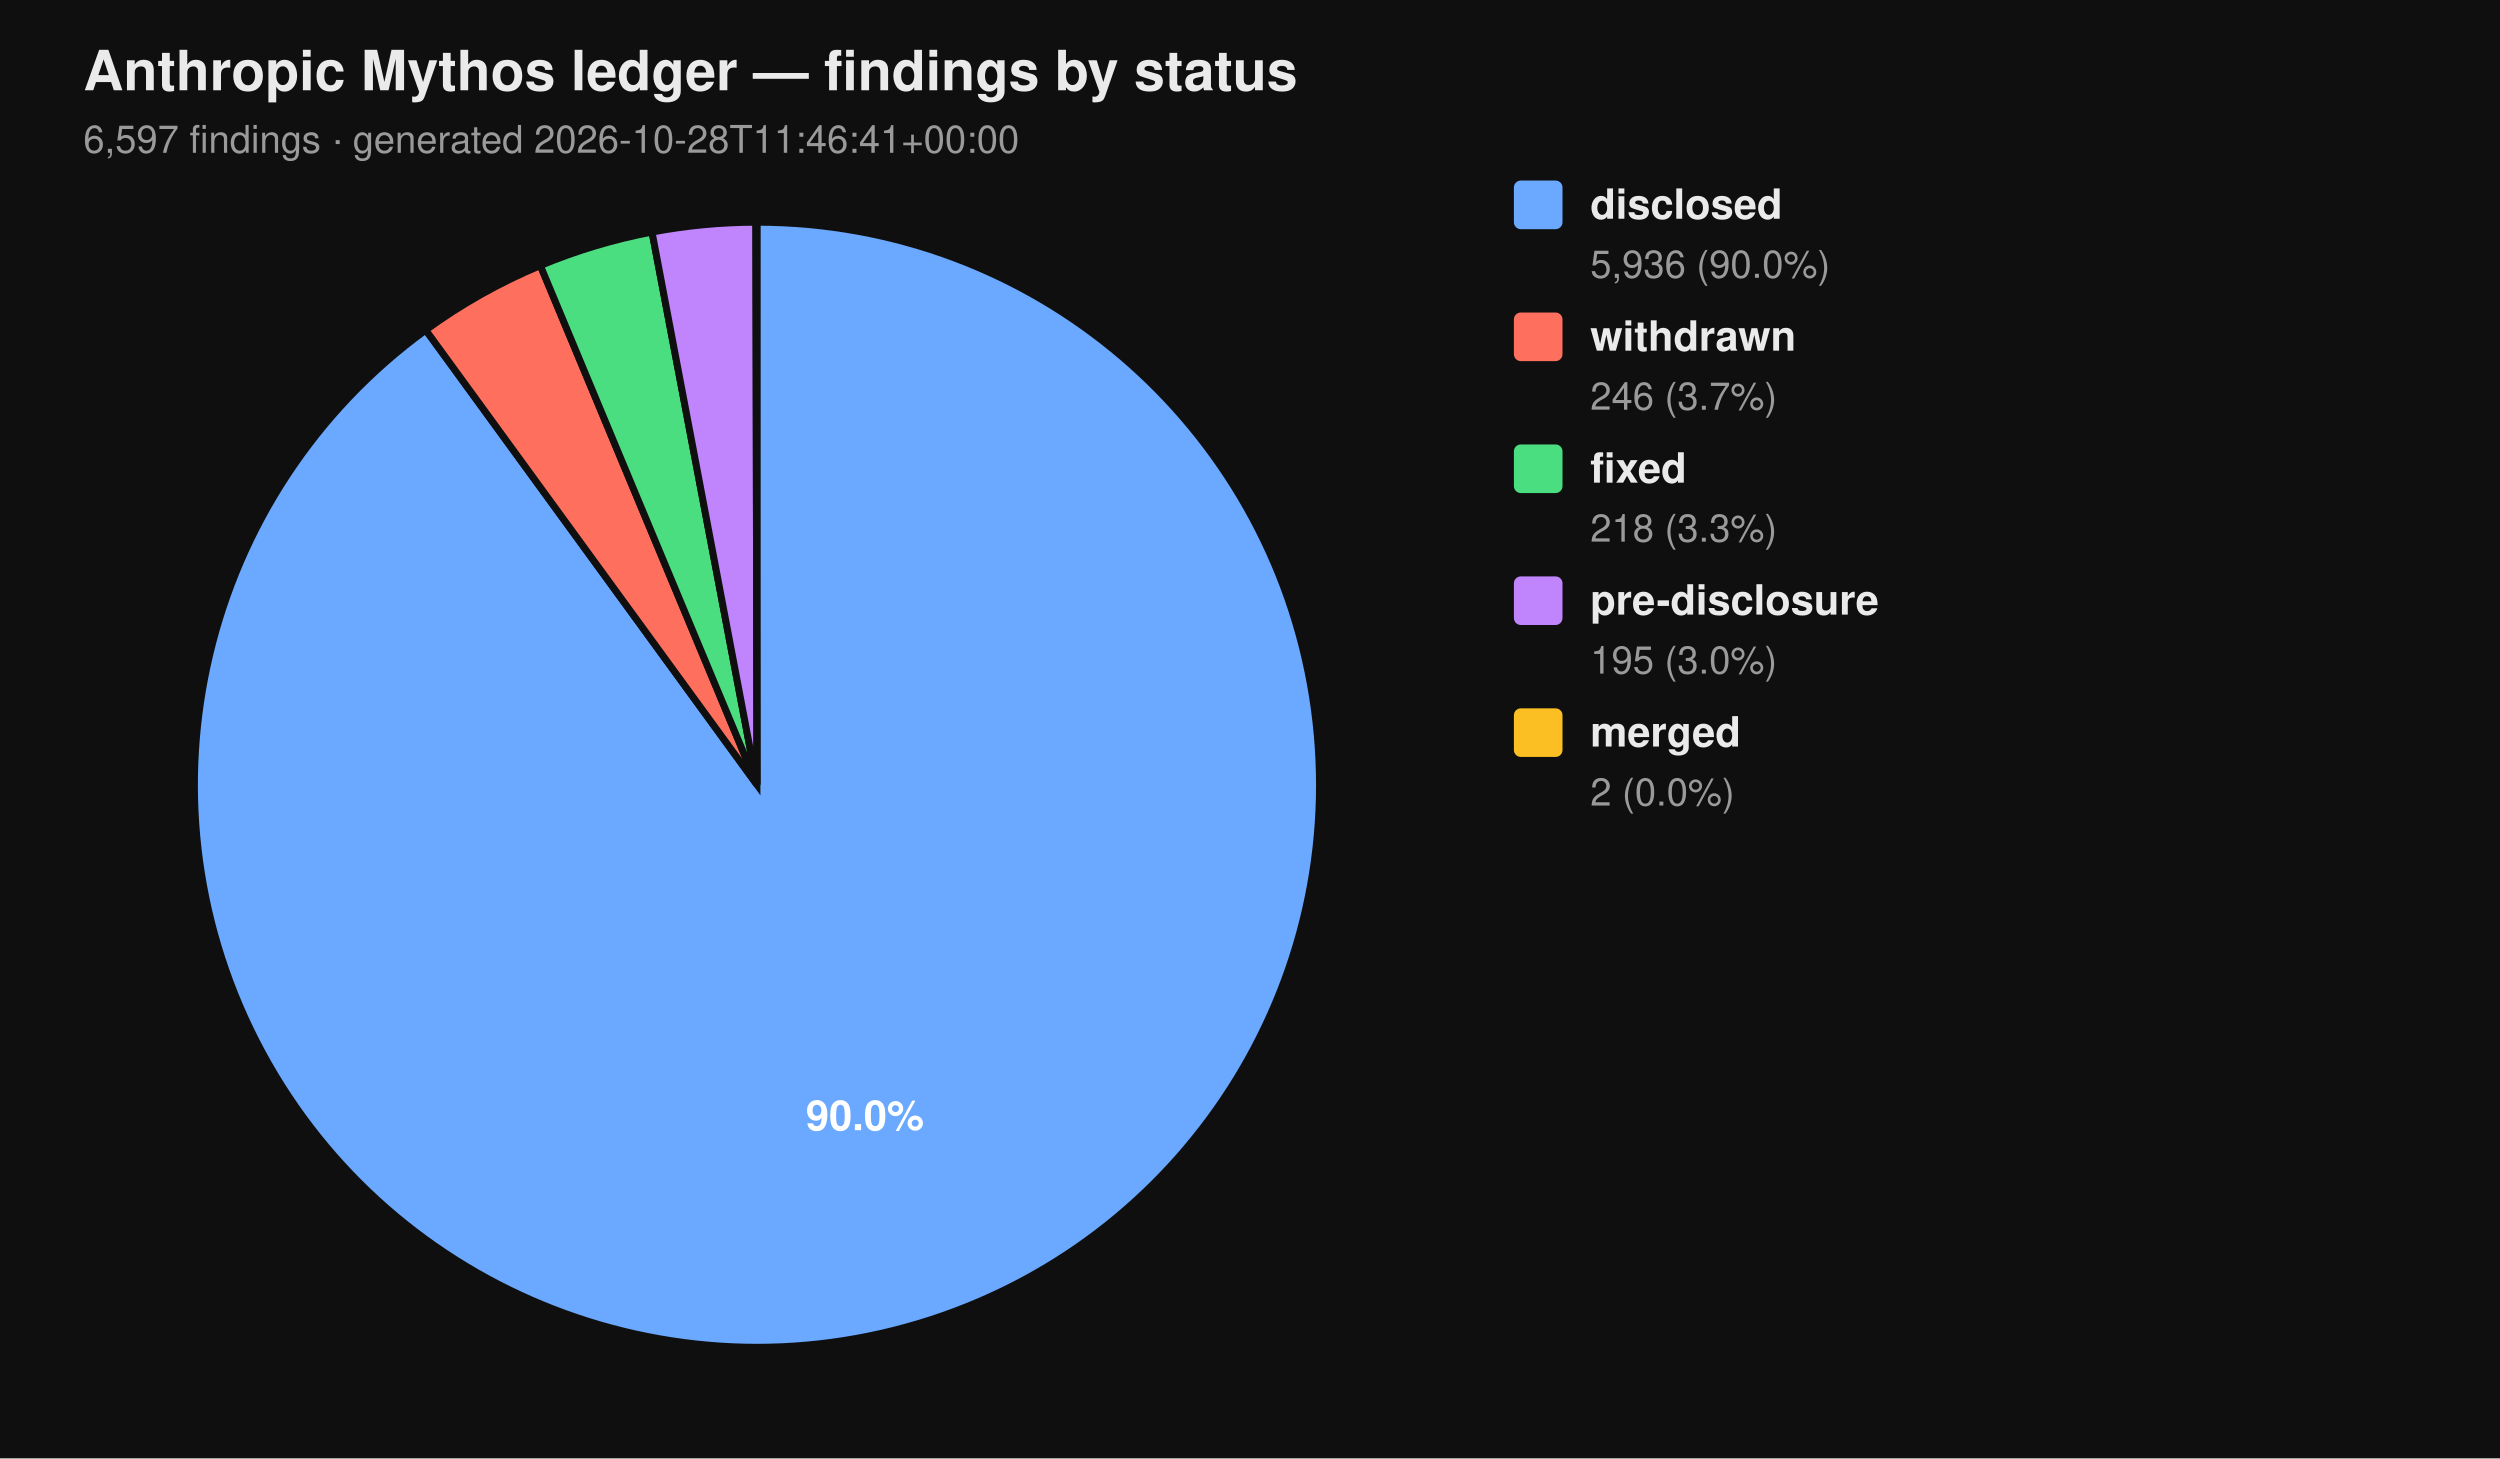
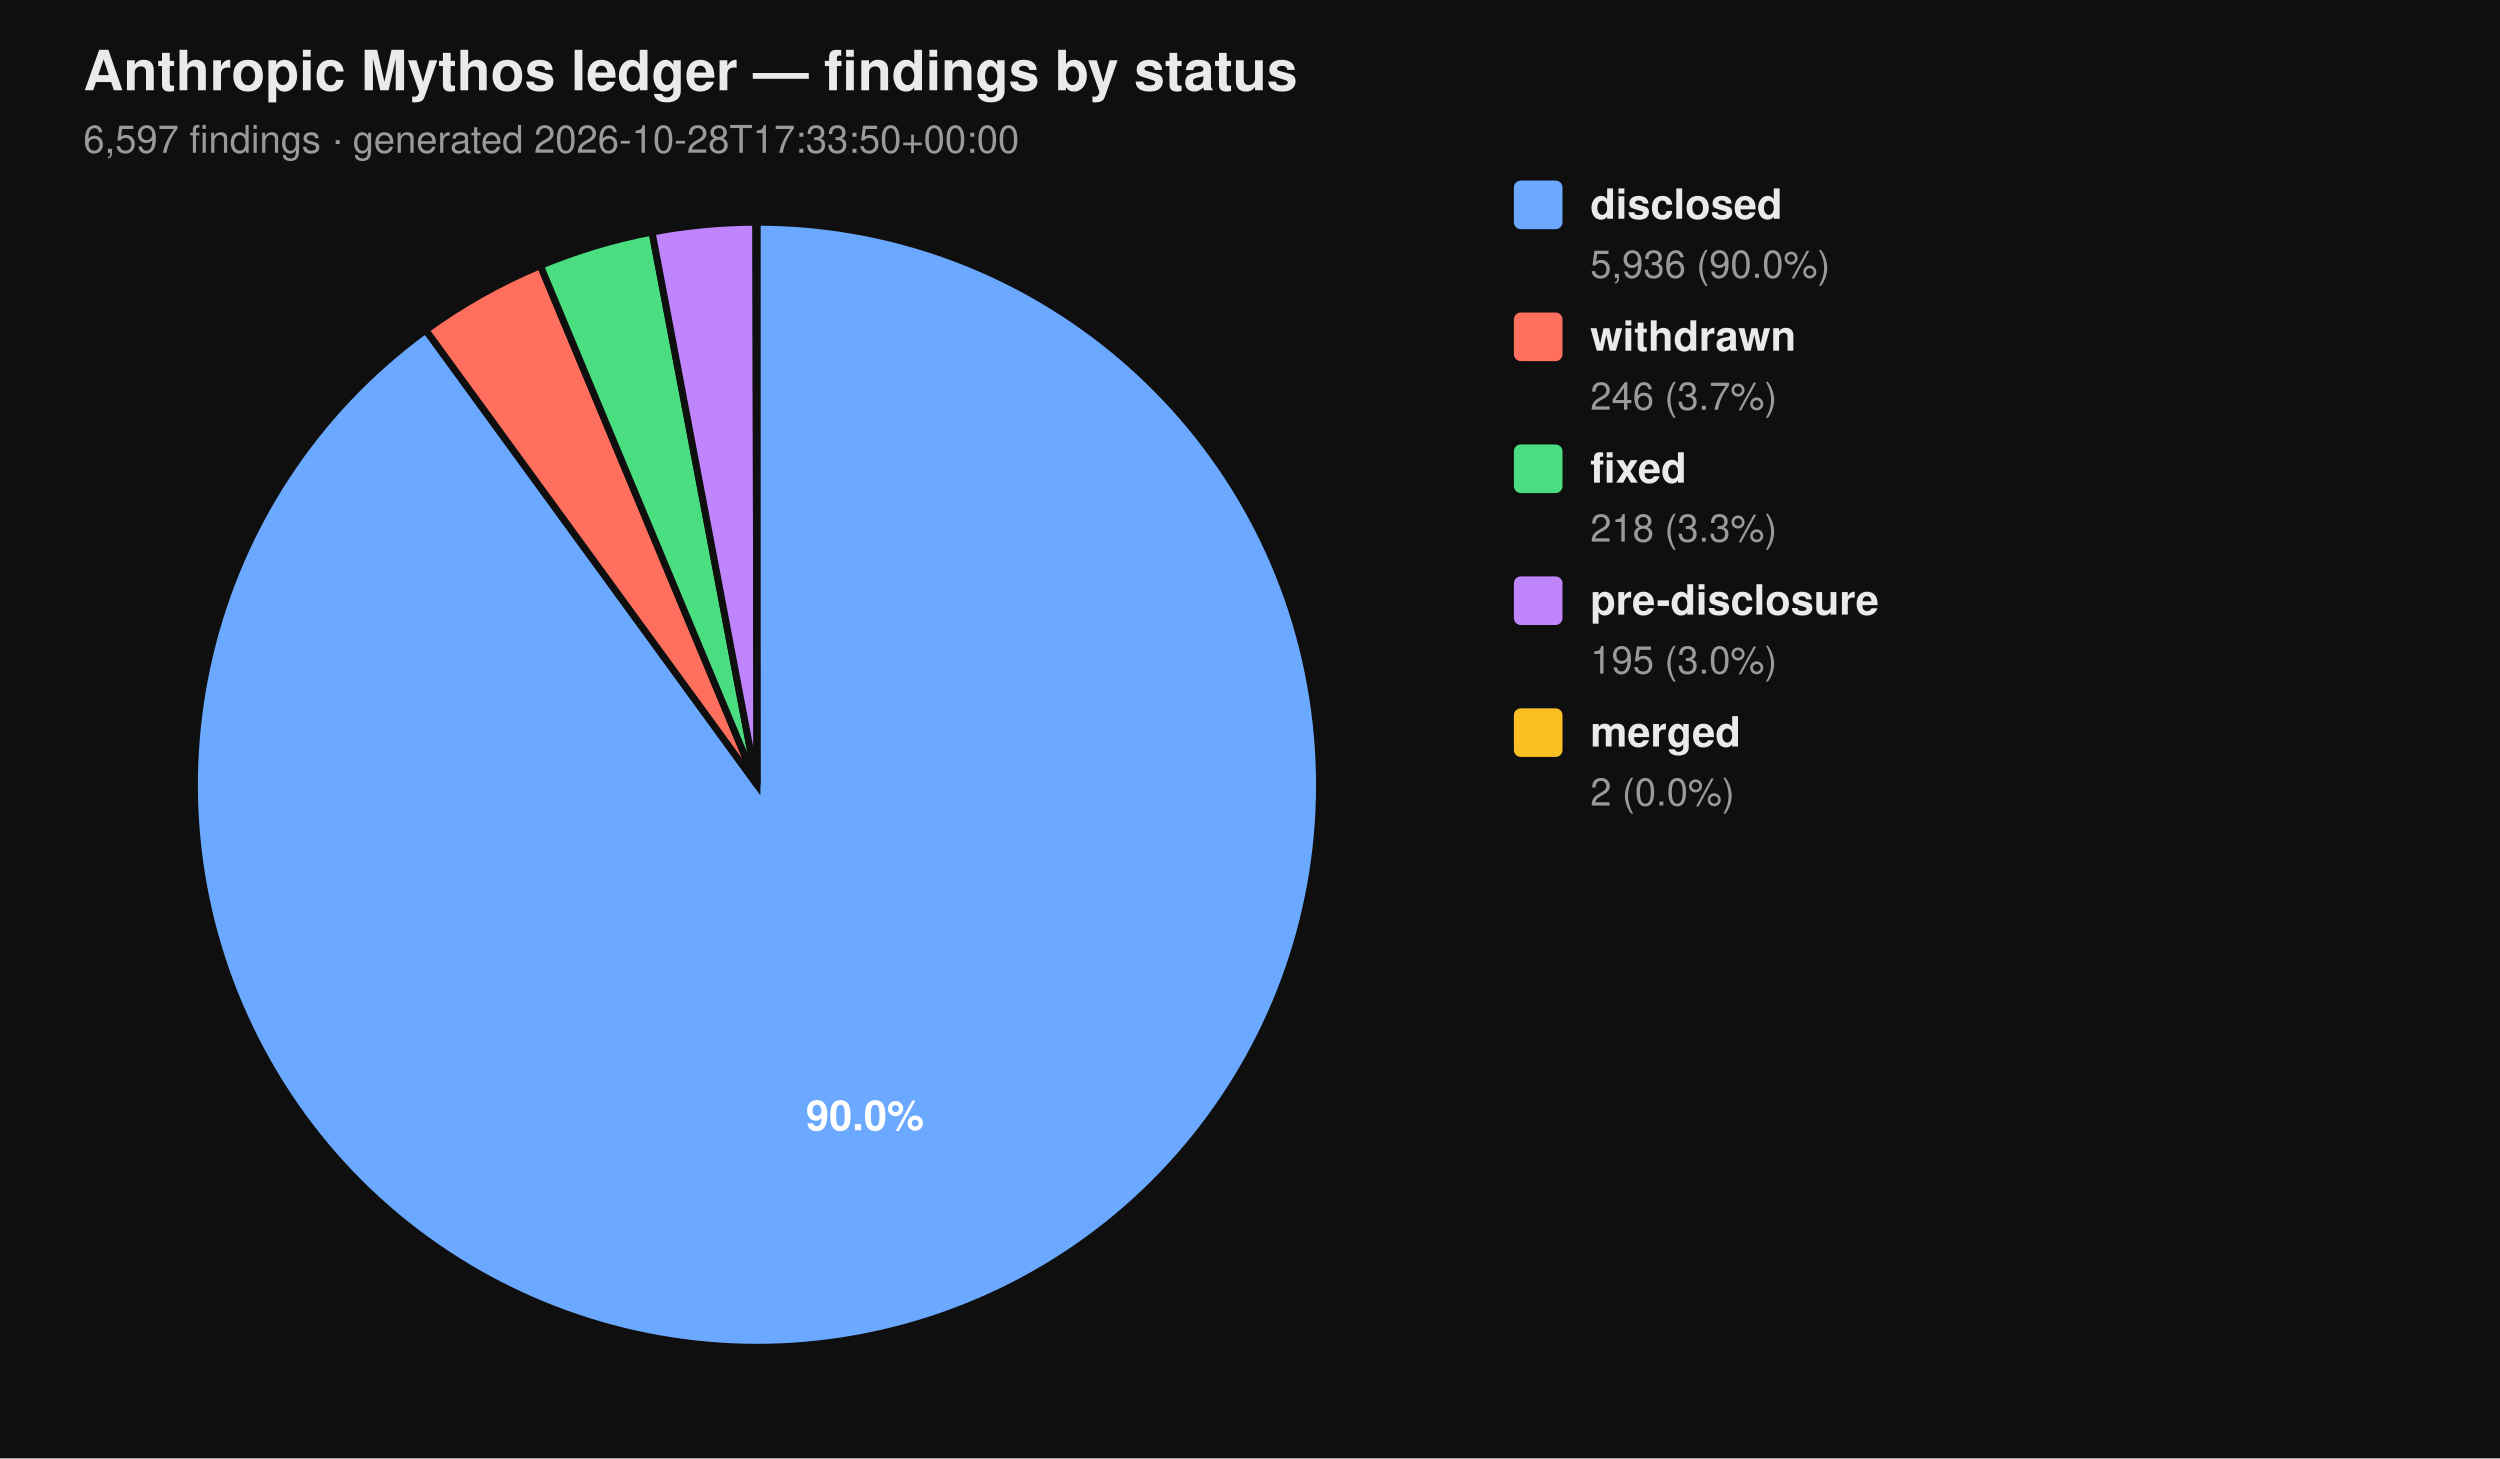
<svg xmlns="http://www.w3.org/2000/svg" viewBox="0 0 720 420" width="720" height="420" font-family="-apple-system, BlinkMacSystemFont, 'Segoe UI', Helvetica, Arial, sans-serif">
  <rect width="100%" height="100%" fill="#0f0f0f" />
  <text x="24" y="26" fill="#eaeaea" font-size="16" font-weight="700">Anthropic Mythos ledger — findings by status</text>
-   <text x="24" y="44" fill="#9a9a9a" font-size="11">6,597 findings  ·  generated 2026-10-28T11:46:41+00:00</text>
+   <text x="24" y="44" fill="#9a9a9a" font-size="11">6,597 findings  ·  generated 2026-10-28T17:33:50+00:00</text>
  <path d="M 218.00 226.00 L 218.00 64.00 A 162.00 162.00 0 1 1 122.62 95.06 Z" fill="#6aa9ff" stroke="#0f0f0f" stroke-width="2" />
  <path d="M 218.00 226.00 L 122.62 95.06 A 162.00 162.00 0 0 1 155.62 76.49 Z" fill="#ff6f5e" stroke="#0f0f0f" stroke-width="2" />
  <path d="M 218.00 226.00 L 155.62 76.49 A 162.00 162.00 0 0 1 187.78 66.84 Z" fill="#4ade80" stroke="#0f0f0f" stroke-width="2" />
  <path d="M 218.00 226.00 L 187.78 66.84 A 162.00 162.00 0 0 1 217.69 64.00 Z" fill="#c084fc" stroke="#0f0f0f" stroke-width="2" />
  <path d="M 218.00 226.00 L 217.69 64.00 A 162.00 162.00 0 0 1 218.00 64.00 Z" fill="#fbbf24" stroke="#0f0f0f" stroke-width="2" />
  <text x="249.10" y="325.50" text-anchor="middle" fill="#ffffff" font-size="12" font-weight="700">90.0%</text>
  <rect x="436" y="52" width="14" height="14" rx="2" ry="2" fill="#6aa9ff" />
  <text x="458" y="63" fill="#eaeaea" font-size="12" font-weight="600">disclosed</text>
  <text x="458" y="80" fill="#9a9a9a" font-size="11">5,936 (90.0%)</text>
  <rect x="436" y="90" width="14" height="14" rx="2" ry="2" fill="#ff6f5e" />
  <text x="458" y="101" fill="#eaeaea" font-size="12" font-weight="600">withdrawn</text>
  <text x="458" y="118" fill="#9a9a9a" font-size="11">246 (3.7%)</text>
  <rect x="436" y="128" width="14" height="14" rx="2" ry="2" fill="#4ade80" />
  <text x="458" y="139" fill="#eaeaea" font-size="12" font-weight="600">fixed</text>
  <text x="458" y="156" fill="#9a9a9a" font-size="11">218 (3.3%)</text>
  <rect x="436" y="166" width="14" height="14" rx="2" ry="2" fill="#c084fc" />
  <text x="458" y="177" fill="#eaeaea" font-size="12" font-weight="600">pre-disclosure</text>
  <text x="458" y="194" fill="#9a9a9a" font-size="11">195 (3.0%)</text>
  <rect x="436" y="204" width="14" height="14" rx="2" ry="2" fill="#fbbf24" />
  <text x="458" y="215" fill="#eaeaea" font-size="12" font-weight="600">merged</text>
  <text x="458" y="232" fill="#9a9a9a" font-size="11">2 (0.0%)</text>
</svg>
